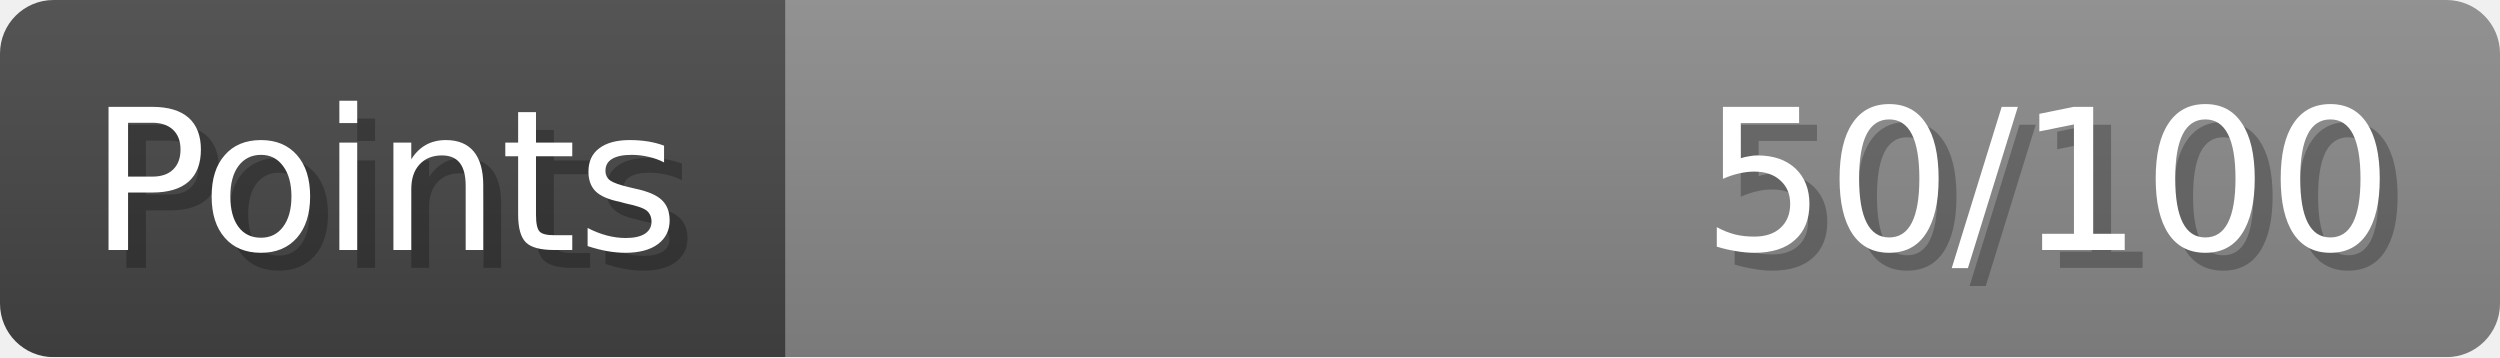
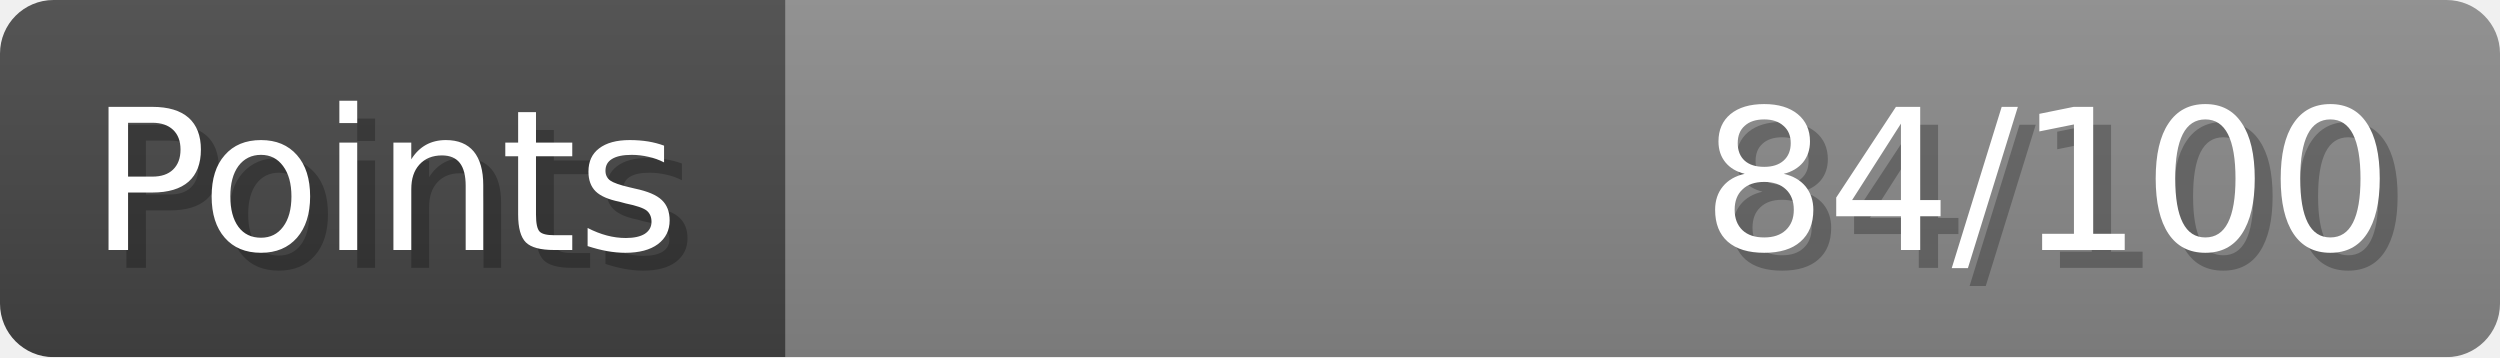
- <svg xmlns="http://www.w3.org/2000/svg" width="140px" height="20px" role="img" aria-label="Points: 50/100">
+ <svg xmlns="http://www.w3.org/2000/svg" width="140px" height="20px" role="img" aria-label="Points: 84/100">
  <linearGradient id="a" x2="0" y2="100%">
    <stop offset="0" stop-opacity=".1" stop-color="#EEE" />
    <stop offset="1" stop-opacity=".1" />
  </linearGradient>
  <mask id="m">
    <rect width="100%" height="100%" rx="3" fill="#FFF" />
  </mask>
  <g mask="url(#m)">
    <rect x="0" y="0" width="44" height="20" fill="#444" />
    <svg x="44" y="0" width="96" height="20">
      <rect width="100%" height="100%" fill="#888888" />
      <rect width="0%" height="100%" fill="#33CC11" transform="">
-         <animate attributeName="width" begin="0.5s" dur="600ms" from="0%" to="50%" repeatCount="1" fill="freeze" calcMode="spline" keyTimes="0; 1" keySplines="0.3, 0.61, 0.355, 1" />
+         <animate attributeName="width" begin="0.5s" dur="600ms" from="0%" to="84%" repeatCount="1" fill="freeze" calcMode="spline" keyTimes="0; 1" keySplines="0.3, 0.61, 0.355, 1" />
      </rect>
    </svg>
    <rect width="140" height="20" fill="url(#a)" />
  </g>
  <g aria-hidden="true" font-size="11" font-family="Verdana, DejaVu Sans, sans-serif" fill="#FFFFFF">
    <text x="6" y="15" fill="#000" opacity="0.25">Points</text>
    <text x="5" y="14">Points</text>
-     <text x="135" y="15" fill="#000" opacity="0.25" text-anchor="end">50/100</text>
-     <text x="134" y="14" text-anchor="end">50/100</text>
+     <text x="135" y="15" fill="#000" opacity="0.25" text-anchor="end">84/100</text>
+     <text x="134" y="14" text-anchor="end">84/100</text>
  </g>
</svg>
